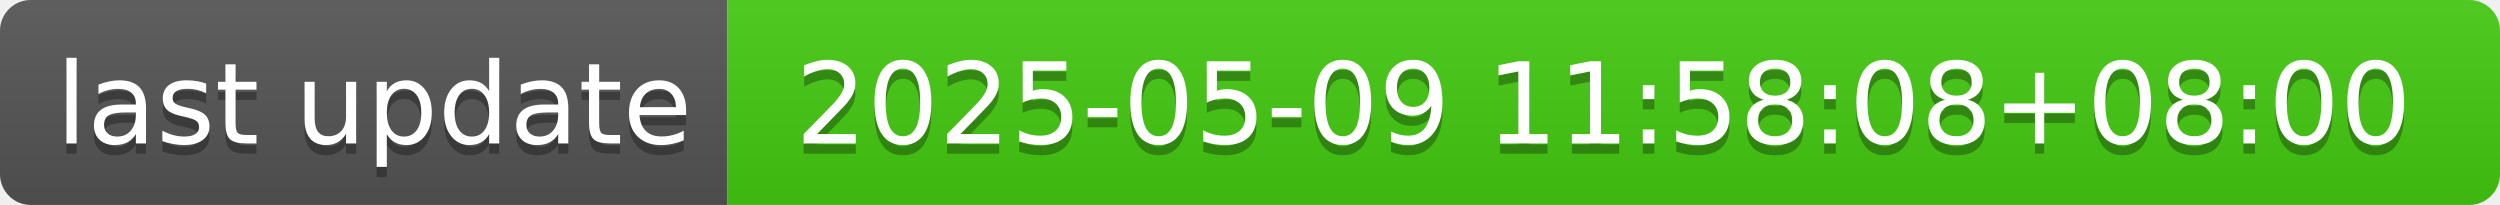
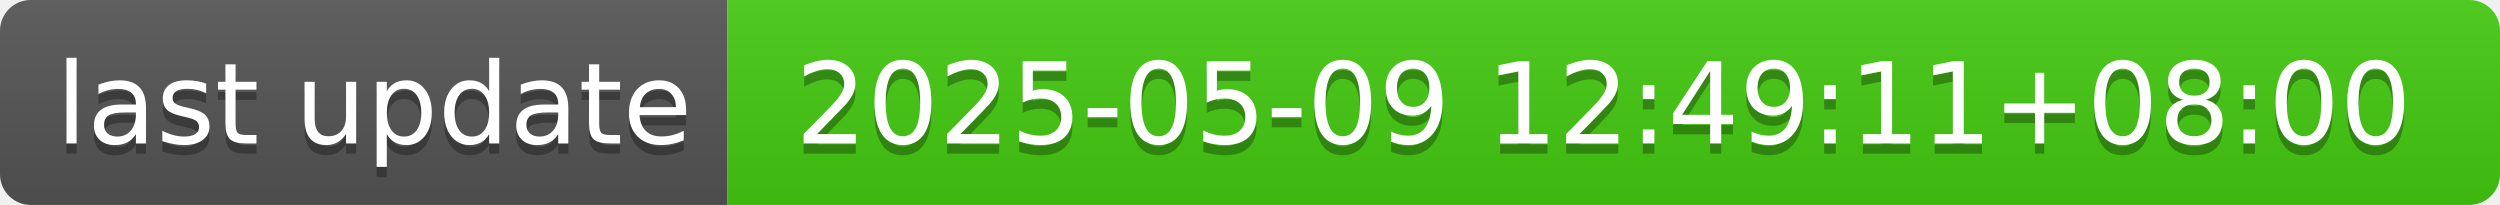
- <svg xmlns="http://www.w3.org/2000/svg" width="244" height="20" role="img" aria-label="last update: 2025-05-09 11:58:08+08:00">
+ <svg xmlns="http://www.w3.org/2000/svg" width="244" height="20" role="img" aria-label="last update: 2025-05-09 12:49:11+08:00">
  <linearGradient id="s" x2="0" y2="100%">
    <stop offset="0" stop-color="#bbb" stop-opacity=".1" />
    <stop offset="1" stop-opacity=".1" />
  </linearGradient>
  <clipPath id="r">
    <rect width="244" height="20" rx="3" fill="#fff" />
  </clipPath>
  <g clip-path="url(#r)">
    <rect width="71" height="20" fill="#555" />
    <rect x="71" width="173" height="20" fill="#4c1" />
    <rect width="244" height="20" fill="url(#s)" />
  </g>
  <g fill="#fff" text-anchor="middle" font-family="Verdana,Geneva,DejaVu Sans,sans-serif" text-rendering="geometricPrecision" font-size="110">
    <text aria-hidden="true" x="365" y="150" fill="#010101" fill-opacity=".3" transform="scale(.1)" textLength="610">last update</text>
    <text x="365" y="140" transform="scale(.1)" fill="#fff" textLength="610">last update</text>
-     <text aria-hidden="true" x="1565" y="150" fill="#010101" fill-opacity=".3" transform="scale(.1)" textLength="1630">2025-05-09 11:58:08+08:00</text>
-     <text x="1565" y="140" transform="scale(.1)" fill="#fff" textLength="1630">2025-05-09 11:58:08+08:00</text>
+     <text aria-hidden="true" x="1565" y="150" fill="#010101" fill-opacity=".3" transform="scale(.1)" textLength="1630">2025-05-09 12:49:11+08:00</text>
+     <text x="1565" y="140" transform="scale(.1)" fill="#fff" textLength="1630">2025-05-09 12:49:11+08:00</text>
  </g>
</svg>
